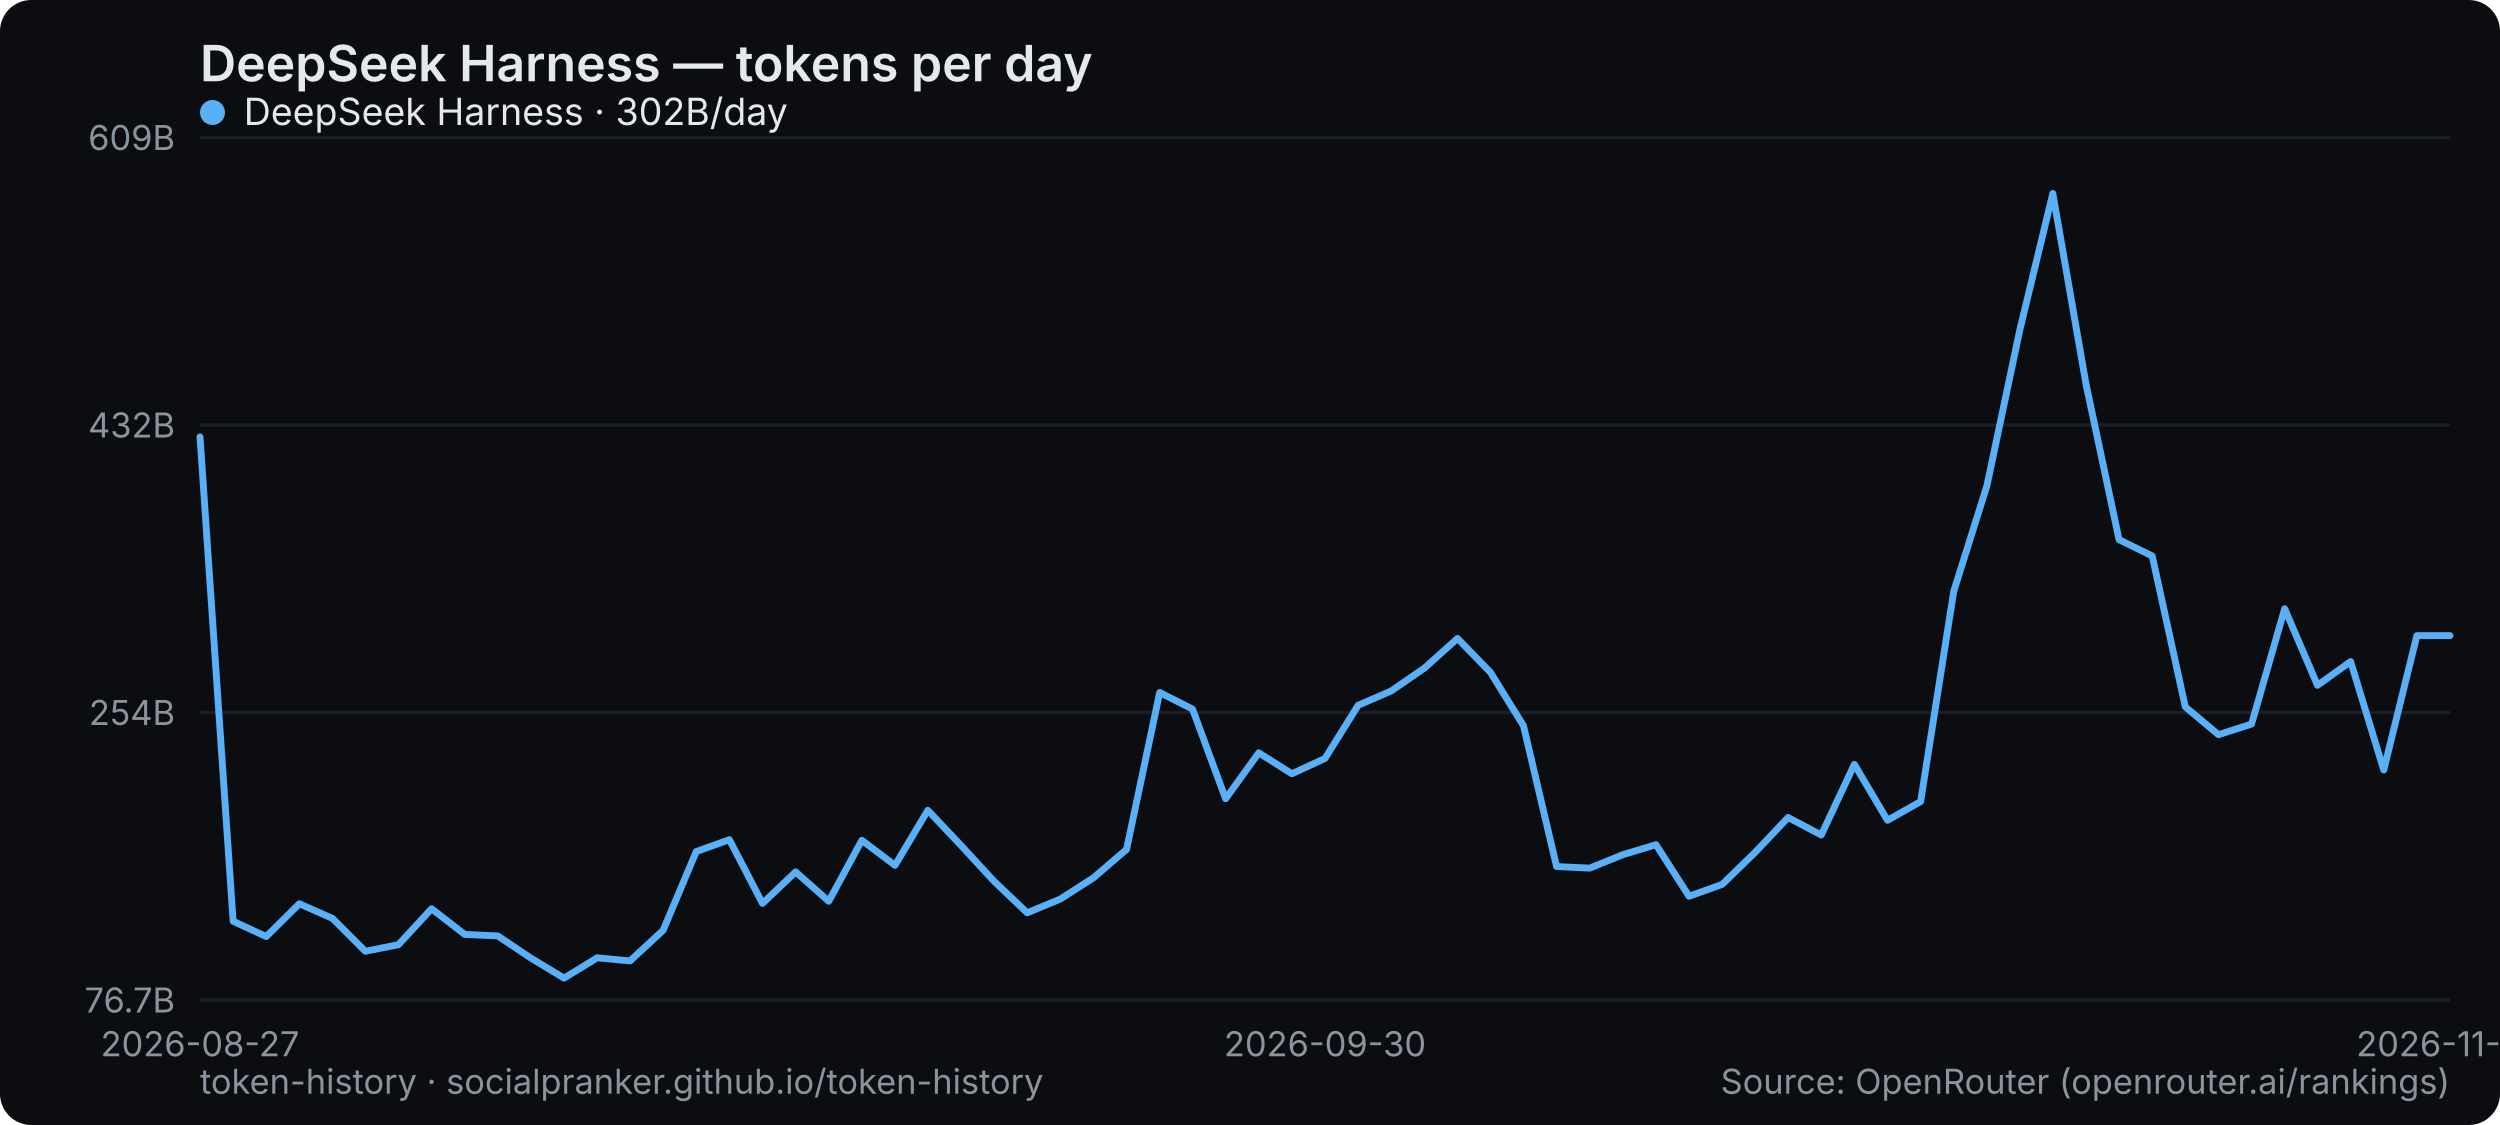
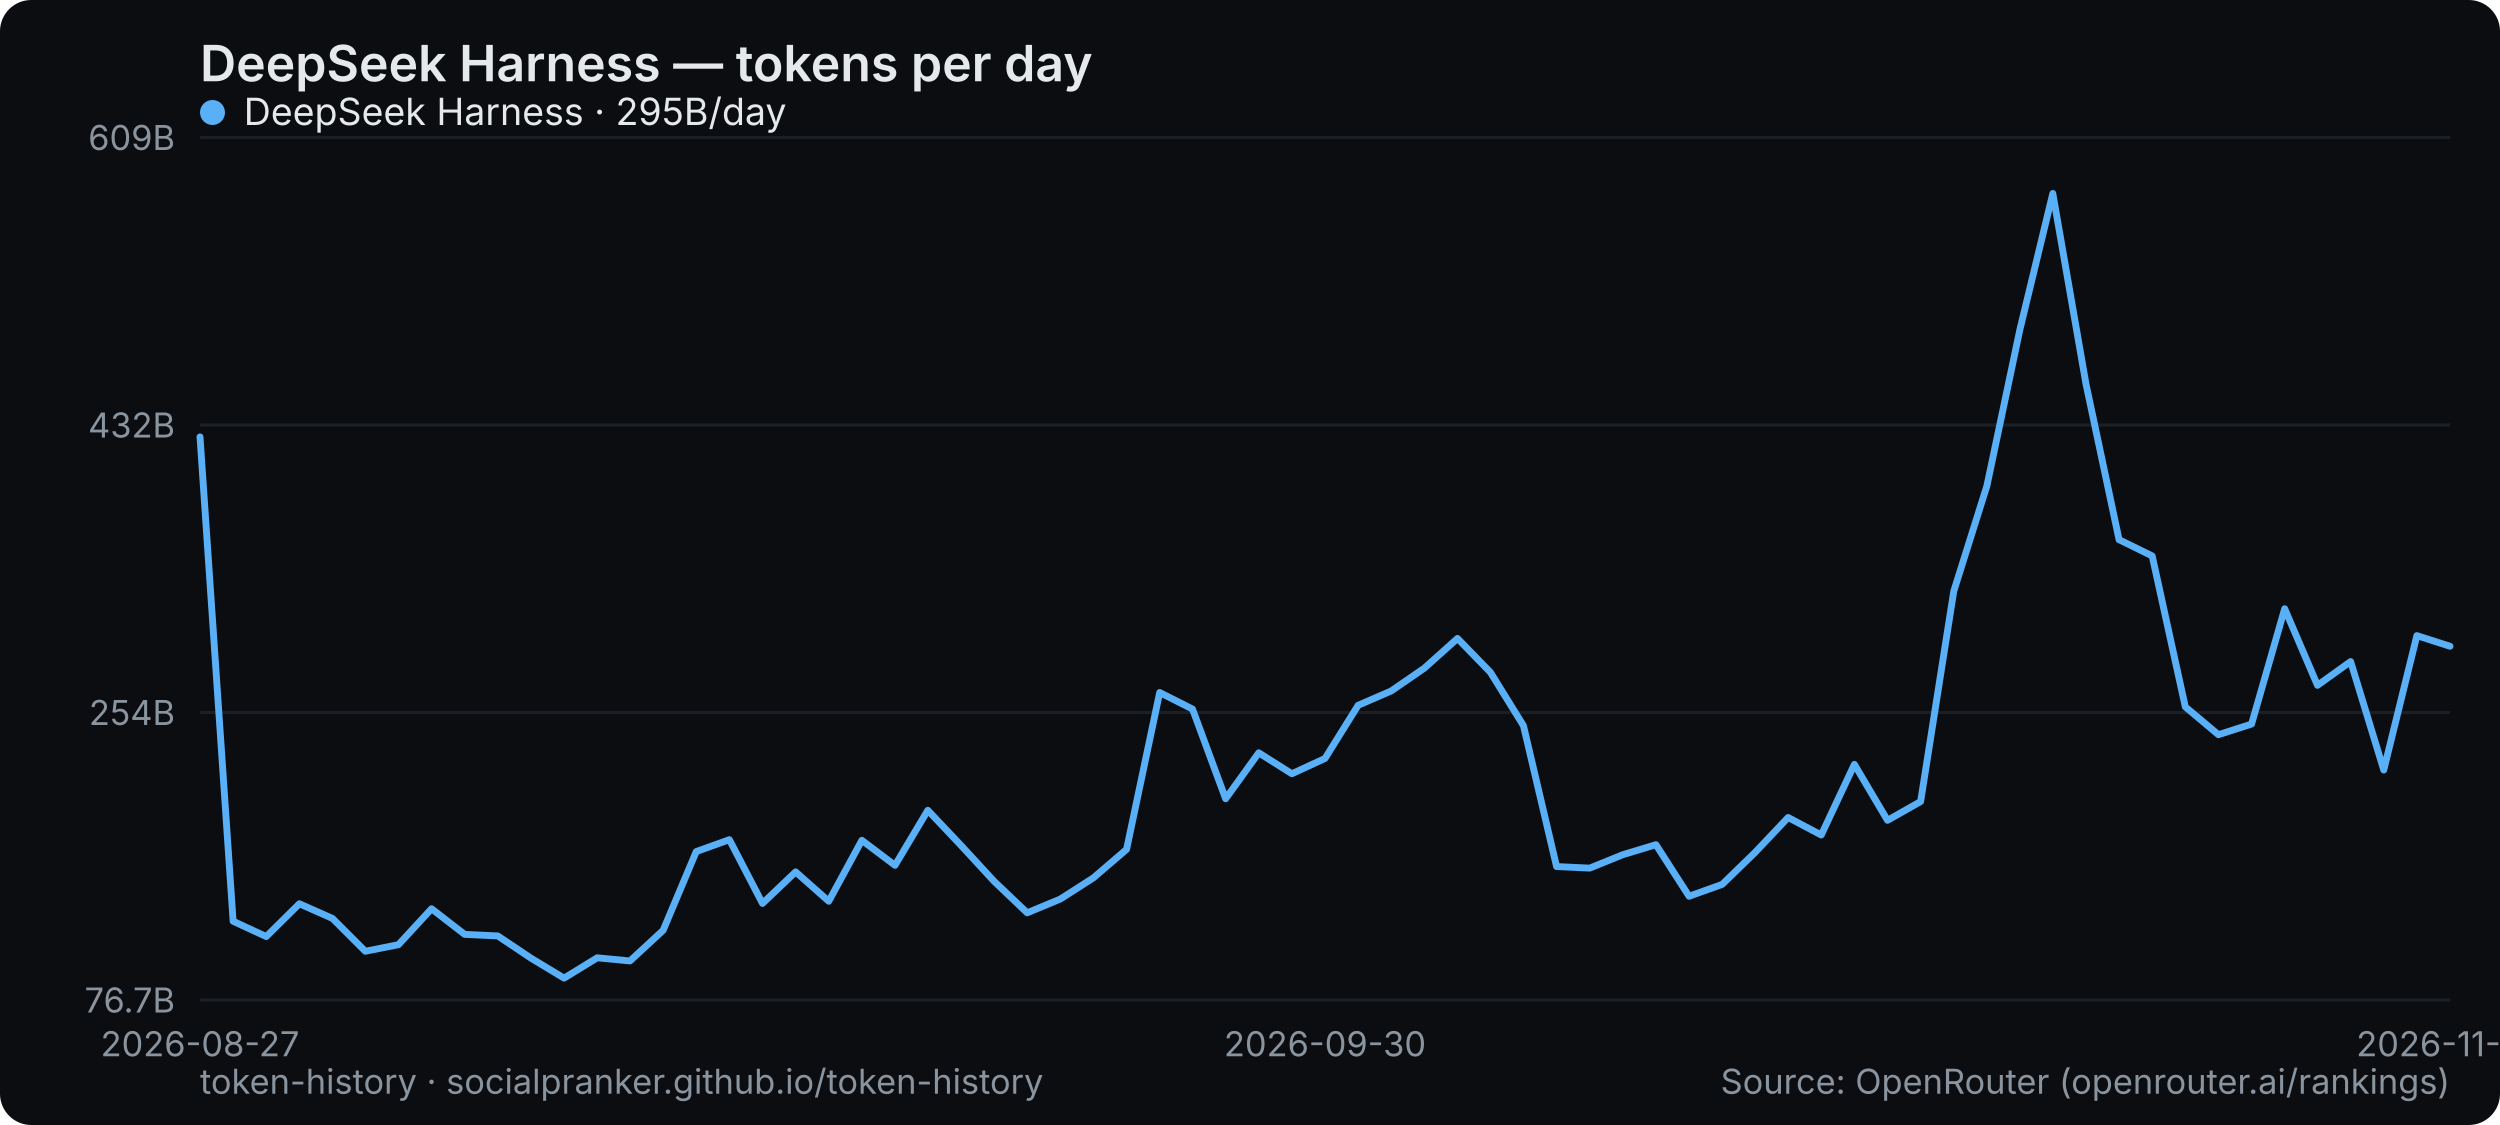
<svg xmlns="http://www.w3.org/2000/svg" width="800" height="360" viewBox="0 0 800 360" role="img" aria-label="DeepSeek Harness — tokens per day">
  <rect width="800" height="360" rx="10" fill="#0b0d10" />
  <text x="64" y="26" font-family="system-ui,-apple-system,Segoe UI,sans-serif" font-size="16" font-weight="600" fill="#e6e9ec">DeepSeek Harness — tokens per day</text>
  <line x1="64" y1="320" x2="784" y2="320" stroke="#1b2026" stroke-width="1" />
  <text x="56" y="324" text-anchor="end" font-family="system-ui,-apple-system,Segoe UI,sans-serif" font-size="11" fill="#8a949e">76.7B</text>
  <line x1="64" y1="228" x2="784" y2="228" stroke="#1b2026" stroke-width="1" />
  <text x="56" y="232" text-anchor="end" font-family="system-ui,-apple-system,Segoe UI,sans-serif" font-size="11" fill="#8a949e">254B</text>
  <line x1="64" y1="136" x2="784" y2="136" stroke="#1b2026" stroke-width="1" />
  <text x="56" y="140" text-anchor="end" font-family="system-ui,-apple-system,Segoe UI,sans-serif" font-size="11" fill="#8a949e">432B</text>
  <line x1="64" y1="44" x2="784" y2="44" stroke="#1b2026" stroke-width="1" />
  <text x="56" y="48" text-anchor="end" font-family="system-ui,-apple-system,Segoe UI,sans-serif" font-size="11" fill="#8a949e">609B</text>
  <text x="64" y="338" text-anchor="middle" font-family="system-ui,-apple-system,Segoe UI,sans-serif" font-size="11" fill="#8a949e">2026-08-27</text>
  <text x="424" y="338" text-anchor="middle" font-family="system-ui,-apple-system,Segoe UI,sans-serif" font-size="11" fill="#8a949e">2026-09-30</text>
  <text x="784" y="338" text-anchor="middle" font-family="system-ui,-apple-system,Segoe UI,sans-serif" font-size="11" fill="#8a949e">2026-11-03</text>
-   <polyline points="64.0,139.8 74.6,294.8 85.2,299.7 95.8,289.2 106.4,293.9 116.9,304.4 127.5,302.3 138.1,290.8 148.7,299.0 159.3,299.5 169.9,306.6 180.5,313.0 191.1,306.5 201.6,307.5 212.2,297.7 222.8,272.5 233.4,268.7 244.0,289.1 254.6,279.0 265.2,288.4 275.8,268.9 286.4,276.9 296.9,259.3 307.5,270.5 318.1,282.0 328.7,292.1 339.3,287.7 349.9,280.9 360.5,271.8 371.1,221.6 381.6,226.9 392.2,255.6 402.8,240.9 413.4,247.6 424.0,242.7 434.6,225.7 445.2,221.1 455.8,213.8 466.4,204.3 476.9,215.1 487.5,232.2 498.1,277.3 508.7,277.8 519.3,273.5 529.9,270.3 540.5,286.8 551.1,283.0 561.6,272.8 572.2,261.6 582.8,267.2 593.4,244.6 604.0,262.5 614.6,256.5 625.2,189.2 635.8,155.5 646.4,105.3 656.9,61.9 667.5,122.8 678.1,172.7 688.7,177.9 699.3,226.2 709.9,235.1 720.5,231.7 731.1,194.8 741.6,219.3 752.2,211.7 762.8,246.4 773.4,203.4 784.0,203.4" fill="none" stroke="#5ab0f7" stroke-width="2.2" stroke-linejoin="round" stroke-linecap="round" />
+   <polyline points="64.0,139.8 74.6,294.8 85.2,299.7 95.8,289.2 106.4,293.9 116.9,304.4 127.5,302.3 138.1,290.8 148.7,299.0 159.3,299.5 169.9,306.6 180.5,313.0 191.1,306.5 201.6,307.5 212.2,297.7 222.8,272.5 233.4,268.7 244.0,289.1 254.6,279.0 265.2,288.4 275.8,268.9 286.4,276.9 296.9,259.3 307.5,270.5 318.1,282.0 328.7,292.1 339.3,287.7 349.9,280.9 360.5,271.8 371.1,221.6 381.6,226.9 392.2,255.6 402.8,240.9 413.4,247.6 424.0,242.7 434.6,225.7 445.2,221.1 455.8,213.8 466.4,204.3 476.9,215.1 487.5,232.2 498.1,277.3 508.7,277.8 519.3,273.5 529.9,270.3 540.5,286.8 551.1,283.0 561.6,272.8 572.2,261.6 582.8,267.2 593.4,244.6 604.0,262.5 614.6,256.5 625.2,189.2 635.8,155.5 646.4,105.3 656.9,61.9 667.5,122.8 678.1,172.7 688.7,177.9 699.3,226.2 709.9,235.1 720.5,231.7 731.1,194.8 741.6,219.3 752.2,211.7 762.8,246.4 773.4,203.4 784.0,206.8" fill="none" stroke="#5ab0f7" stroke-width="2.2" stroke-linejoin="round" stroke-linecap="round" />
  <g font-family="system-ui,-apple-system,Segoe UI,sans-serif" font-size="12">
    <circle cx="68" cy="36" r="4" fill="#5ab0f7" />
-     <text x="78" y="40" fill="#e6e9ec">DeepSeek Harness · 302B/day</text>
+     <text x="78" y="40" fill="#e6e9ec">DeepSeek Harness · 295B/day</text>
  </g>
  <text x="64" y="350" font-family="system-ui,-apple-system,Segoe UI,sans-serif" font-size="11" fill="#8a949e">token-history · socialpranker.github.io/token-history</text>
  <text x="784" y="350" text-anchor="end" font-family="system-ui,-apple-system,Segoe UI,sans-serif" font-size="11" fill="#8a949e">Source: OpenRouter (openrouter.ai/rankings)</text>
</svg>
